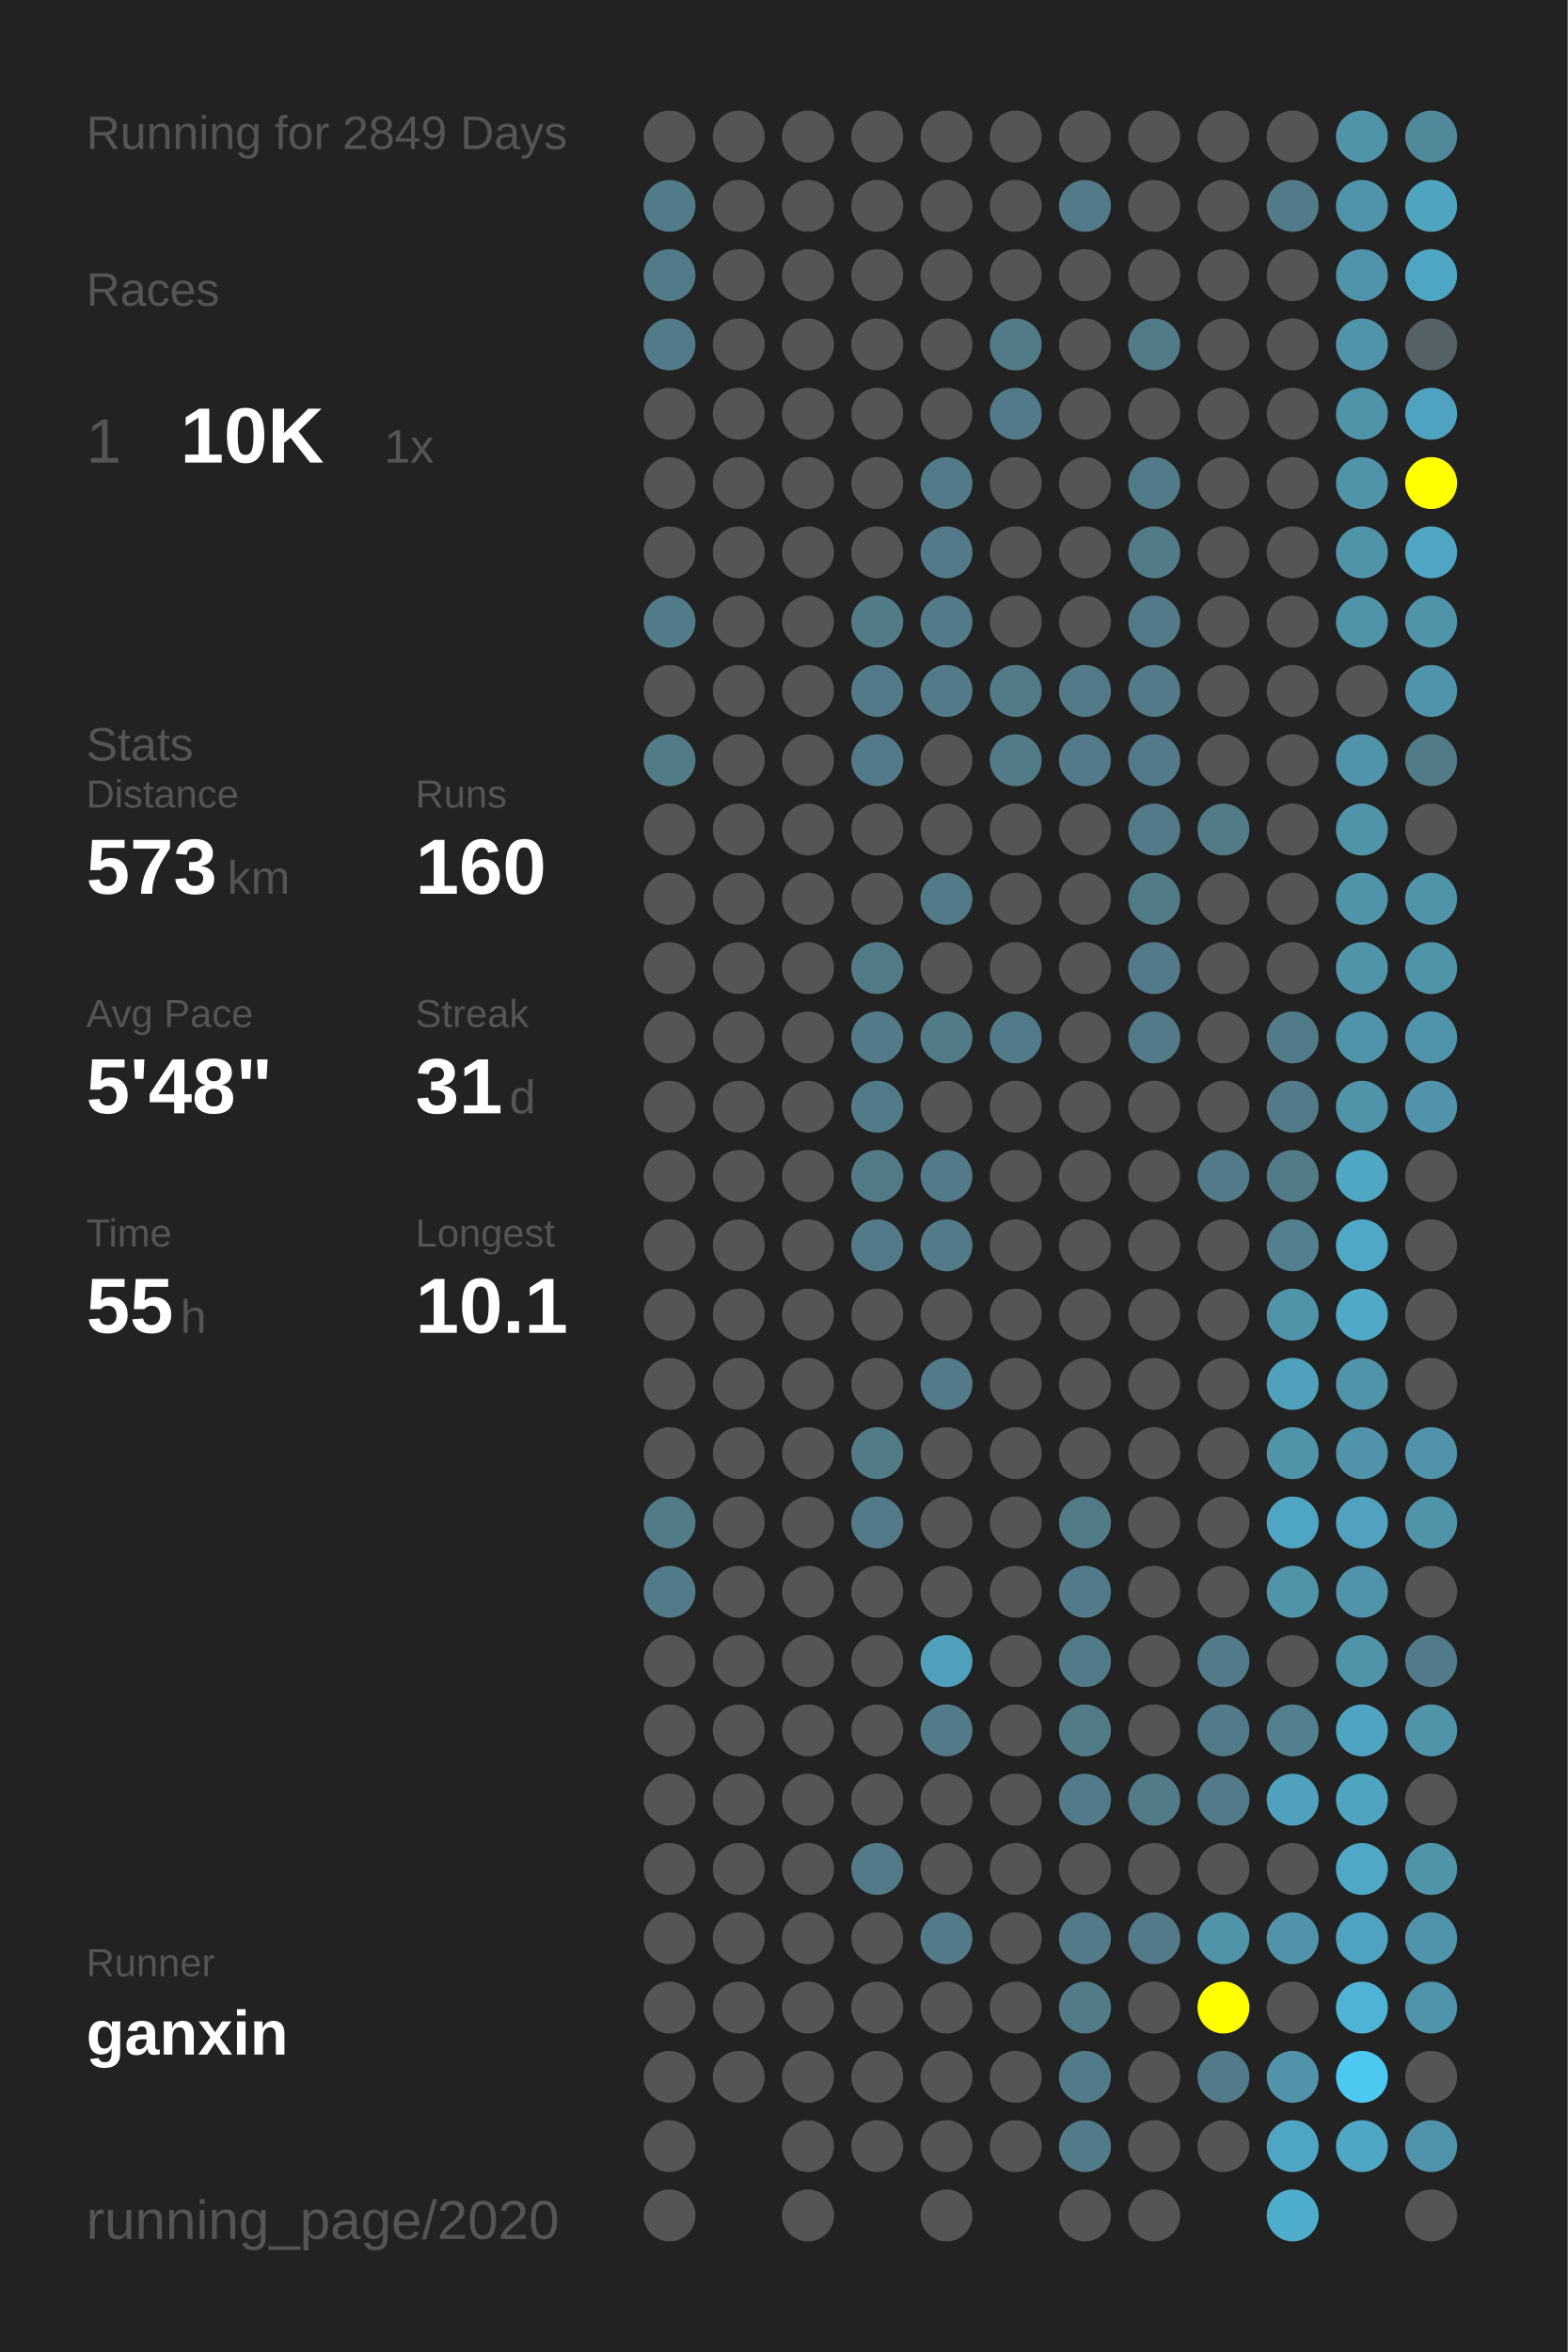
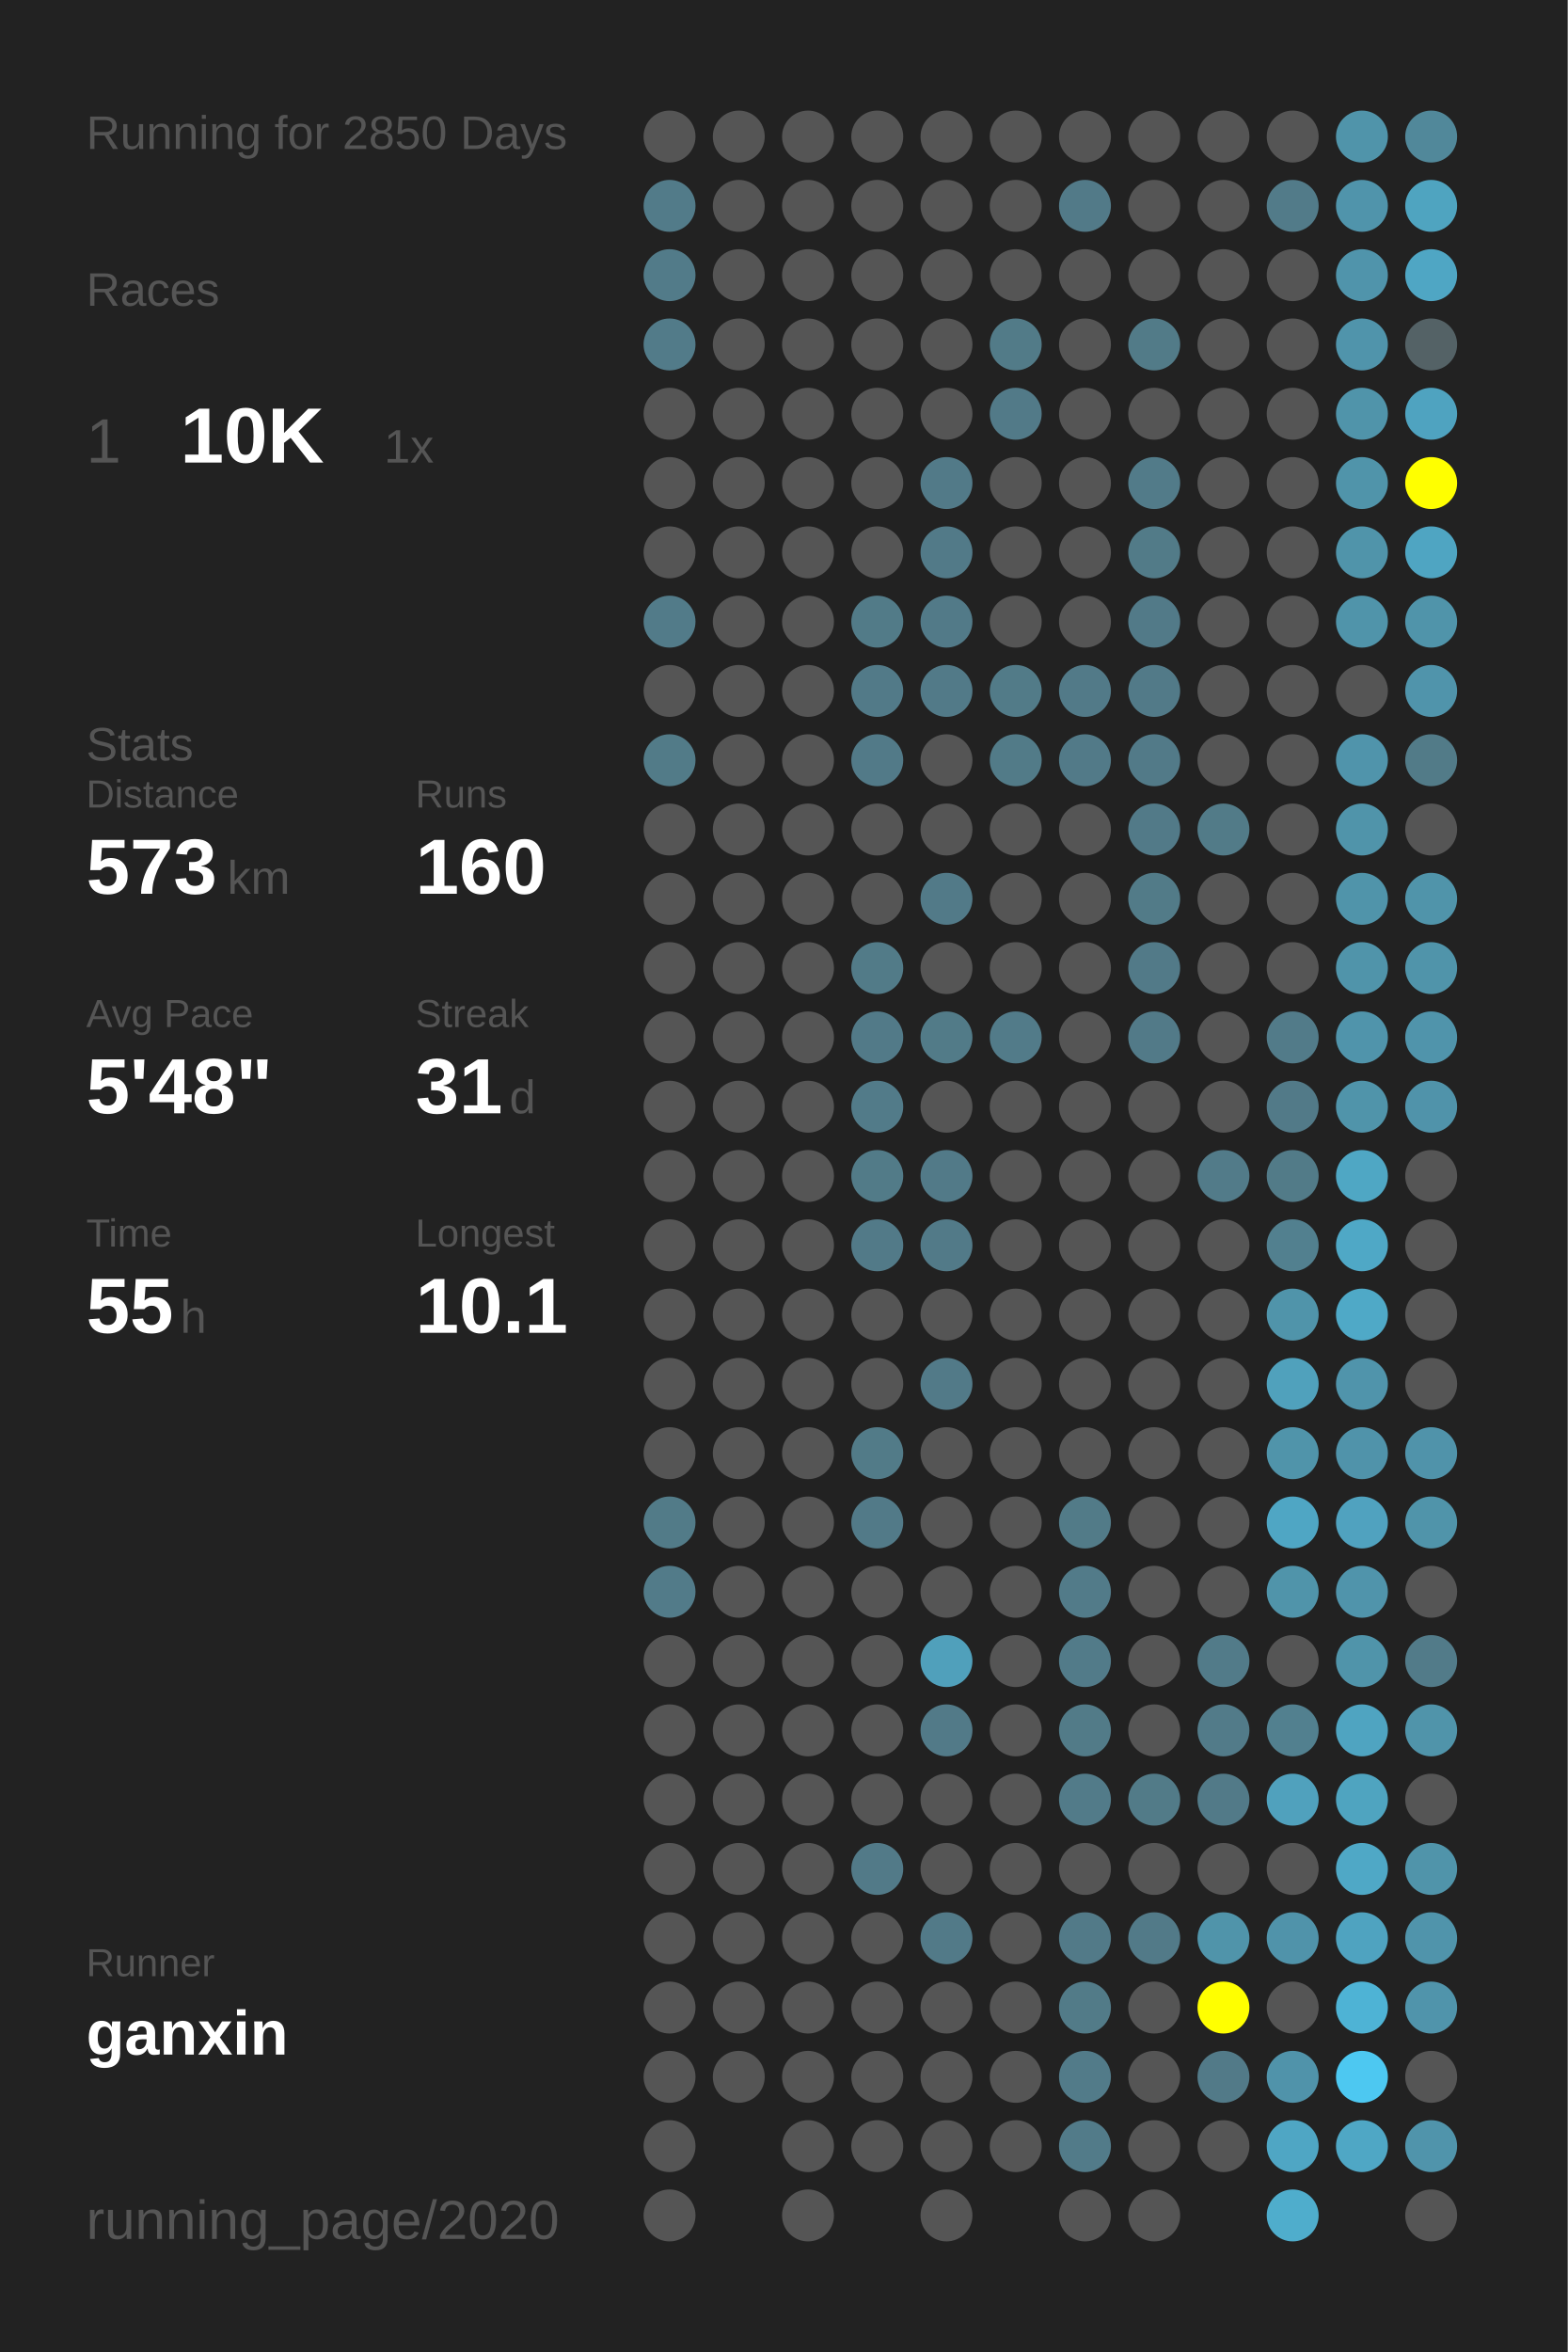
<svg xmlns="http://www.w3.org/2000/svg" baseProfile="full" height="300mm" version="1.1" viewBox="0,0,200,300" width="200mm">
  <defs />
  <rect fill="#222222" height="300" width="200" x="0" y="0" />
-   <text fill="#555555" style="font-size:6px; font-family:Arial;" x="11" y="19">Running for 2849 Days</text>
+   <text fill="#555555" style="font-size:6px; font-family:Arial;" x="11" y="19">Running for 2850 Days</text>
  <text fill="#555555" style="font-size:6px; font-family:Arial;" x="11" y="39">Races</text>
  <text fill="#555555" style="font-size:8px; font-family:Arial;" x="11" y="59">1</text>
  <text fill="#FFFFFF" style="font-size:10px; font-family:Arial; font-weight:bold;" x="23" y="59">10K</text>
  <text fill="#555555" style="font-size:6px; font-family:Arial;" x="49" y="59">1x</text>
  <text fill="#555555" style="font-size:6px; font-family:Arial;" x="11" y="97">Stats</text>
  <text fill="#555555" style="font-size:5px; font-family:Arial;" x="11" y="103">Distance</text>
  <text fill="#FFFFFF" style="font-size:10px; font-family:Arial; font-weight:bold;" x="11" y="114">573</text>
  <text fill="#555555" style="font-size:6px; font-family:Arial;" x="29" y="114">km</text>
  <text fill="#555555" style="font-size:5px; font-family:Arial;" x="53" y="103">Runs</text>
  <text fill="#FFFFFF" style="font-size:10px; font-family:Arial; font-weight:bold;" x="53" y="114">160</text>
  <text fill="#555555" style="font-size:5px; font-family:Arial;" x="11" y="131">Avg Pace</text>
  <text fill="#FFFFFF" style="font-size:10px; font-family:Arial; font-weight:bold;" x="11" y="142">5'48"</text>
  <text fill="#555555" style="font-size:5px; font-family:Arial;" x="53" y="131">Streak</text>
  <text fill="#FFFFFF" style="font-size:10px; font-family:Arial; font-weight:bold;" x="53" y="142">31</text>
  <text fill="#555555" style="font-size:6px; font-family:Arial;" x="65" y="142">d</text>
  <text fill="#555555" style="font-size:5px; font-family:Arial;" x="11" y="159">Time</text>
  <text fill="#FFFFFF" style="font-size:10px; font-family:Arial; font-weight:bold;" x="11" y="170">55</text>
  <text fill="#555555" style="font-size:6px; font-family:Arial;" x="23" y="170">h</text>
  <text fill="#555555" style="font-size:5px; font-family:Arial;" x="53" y="159">Longest</text>
  <text fill="#FFFFFF" style="font-size:10px; font-family:Arial; font-weight:bold;" x="53" y="170">10.1</text>
  <text fill="#555555" style="font-size:5px; font-family:Arial;" x="11" y="252.065">Runner</text>
  <text fill="#FFFFFF" style="font-size:8px; font-family:Arial; font-weight:bold;" x="11" y="262.065">ganxin</text>
  <text fill="#555555" style="font-size:7px; font-family:Arial;" x="11" y="285.581">running_page/2020</text>
  <circle cx="85.417" cy="17.419" fill="#555555" r="3.312" />
  <circle cx="85.417" cy="26.258" fill="#527b89" r="3.312" />
  <circle cx="85.417" cy="35.097" fill="#527b89" r="3.312" />
  <circle cx="85.417" cy="43.935" fill="#527b89" r="3.312" />
  <circle cx="85.417" cy="52.774" fill="#555555" r="3.312" />
  <circle cx="85.417" cy="61.613" fill="#555555" r="3.312" />
  <circle cx="85.417" cy="70.452" fill="#555555" r="3.312" />
  <circle cx="85.417" cy="79.29" fill="#527b89" r="3.312" />
  <circle cx="85.417" cy="88.129" fill="#555555" r="3.312" />
  <circle cx="85.417" cy="96.968" fill="#527b88" r="3.312" />
  <circle cx="85.417" cy="105.806" fill="#555555" r="3.312" />
  <circle cx="85.417" cy="114.645" fill="#555555" r="3.312" />
  <circle cx="85.417" cy="123.484" fill="#555555" r="3.312" />
  <circle cx="85.417" cy="132.323" fill="#555555" r="3.312" />
  <circle cx="85.417" cy="141.161" fill="#555555" r="3.312" />
  <circle cx="85.417" cy="150" fill="#555555" r="3.312" />
  <circle cx="85.417" cy="158.839" fill="#555555" r="3.312" />
  <circle cx="85.417" cy="167.677" fill="#555555" r="3.312" />
  <circle cx="85.417" cy="176.516" fill="#555555" r="3.312" />
  <circle cx="85.417" cy="185.355" fill="#555555" r="3.312" />
  <circle cx="85.417" cy="194.194" fill="#527b88" r="3.312" />
  <circle cx="85.417" cy="203.032" fill="#527b89" r="3.312" />
  <circle cx="85.417" cy="211.871" fill="#555555" r="3.312" />
  <circle cx="85.417" cy="220.71" fill="#555555" r="3.312" />
  <circle cx="85.417" cy="229.548" fill="#555555" r="3.312" />
  <circle cx="85.417" cy="238.387" fill="#555555" r="3.312" />
  <circle cx="85.417" cy="247.226" fill="#555555" r="3.312" />
  <circle cx="85.417" cy="256.065" fill="#555555" r="3.312" />
  <circle cx="85.417" cy="264.903" fill="#555555" r="3.312" />
  <circle cx="85.417" cy="273.742" fill="#555555" r="3.312" />
  <circle cx="85.417" cy="282.581" fill="#555555" r="3.312" />
  <circle cx="94.25" cy="17.419" fill="#555555" r="3.312" />
  <circle cx="94.25" cy="26.258" fill="#555555" r="3.312" />
  <circle cx="94.25" cy="35.097" fill="#555555" r="3.312" />
  <circle cx="94.25" cy="43.935" fill="#555555" r="3.312" />
  <circle cx="94.25" cy="52.774" fill="#555555" r="3.312" />
  <circle cx="94.25" cy="61.613" fill="#555555" r="3.312" />
  <circle cx="94.25" cy="70.452" fill="#555555" r="3.312" />
  <circle cx="94.25" cy="79.29" fill="#555555" r="3.312" />
  <circle cx="94.25" cy="88.129" fill="#555555" r="3.312" />
  <circle cx="94.25" cy="96.968" fill="#555555" r="3.312" />
  <circle cx="94.25" cy="105.806" fill="#555555" r="3.312" />
  <circle cx="94.25" cy="114.645" fill="#555555" r="3.312" />
  <circle cx="94.25" cy="123.484" fill="#555555" r="3.312" />
  <circle cx="94.25" cy="132.323" fill="#555555" r="3.312" />
  <circle cx="94.25" cy="141.161" fill="#555555" r="3.312" />
  <circle cx="94.25" cy="150" fill="#555555" r="3.312" />
  <circle cx="94.25" cy="158.839" fill="#555555" r="3.312" />
  <circle cx="94.25" cy="167.677" fill="#555555" r="3.312" />
  <circle cx="94.25" cy="176.516" fill="#555555" r="3.312" />
  <circle cx="94.25" cy="185.355" fill="#555555" r="3.312" />
  <circle cx="94.25" cy="194.194" fill="#555555" r="3.312" />
  <circle cx="94.25" cy="203.032" fill="#555555" r="3.312" />
  <circle cx="94.25" cy="211.871" fill="#555555" r="3.312" />
  <circle cx="94.25" cy="220.71" fill="#555555" r="3.312" />
  <circle cx="94.25" cy="229.548" fill="#555555" r="3.312" />
  <circle cx="94.25" cy="238.387" fill="#555555" r="3.312" />
  <circle cx="94.25" cy="247.226" fill="#555555" r="3.312" />
  <circle cx="94.25" cy="256.065" fill="#555555" r="3.312" />
  <circle cx="94.25" cy="264.903" fill="#555555" r="3.312" />
  <circle cx="103.083" cy="17.419" fill="#555555" r="3.312" />
  <circle cx="103.083" cy="26.258" fill="#555555" r="3.312" />
  <circle cx="103.083" cy="35.097" fill="#555555" r="3.312" />
  <circle cx="103.083" cy="43.935" fill="#555555" r="3.312" />
  <circle cx="103.083" cy="52.774" fill="#555555" r="3.312" />
  <circle cx="103.083" cy="61.613" fill="#555555" r="3.312" />
  <circle cx="103.083" cy="70.452" fill="#555555" r="3.312" />
  <circle cx="103.083" cy="79.29" fill="#555555" r="3.312" />
  <circle cx="103.083" cy="88.129" fill="#555555" r="3.312" />
  <circle cx="103.083" cy="96.968" fill="#555555" r="3.312" />
  <circle cx="103.083" cy="105.806" fill="#555555" r="3.312" />
  <circle cx="103.083" cy="114.645" fill="#555555" r="3.312" />
  <circle cx="103.083" cy="123.484" fill="#555555" r="3.312" />
  <circle cx="103.083" cy="132.323" fill="#555555" r="3.312" />
  <circle cx="103.083" cy="141.161" fill="#555555" r="3.312" />
  <circle cx="103.083" cy="150" fill="#555555" r="3.312" />
  <circle cx="103.083" cy="158.839" fill="#555555" r="3.312" />
  <circle cx="103.083" cy="167.677" fill="#555555" r="3.312" />
  <circle cx="103.083" cy="176.516" fill="#555555" r="3.312" />
  <circle cx="103.083" cy="185.355" fill="#555555" r="3.312" />
  <circle cx="103.083" cy="194.194" fill="#555555" r="3.312" />
  <circle cx="103.083" cy="203.032" fill="#555555" r="3.312" />
  <circle cx="103.083" cy="211.871" fill="#555555" r="3.312" />
  <circle cx="103.083" cy="220.71" fill="#555555" r="3.312" />
  <circle cx="103.083" cy="229.548" fill="#555555" r="3.312" />
  <circle cx="103.083" cy="238.387" fill="#555555" r="3.312" />
  <circle cx="103.083" cy="247.226" fill="#555555" r="3.312" />
  <circle cx="103.083" cy="256.065" fill="#555555" r="3.312" />
  <circle cx="103.083" cy="264.903" fill="#555555" r="3.312" />
  <circle cx="103.083" cy="273.742" fill="#555555" r="3.312" />
  <circle cx="103.083" cy="282.581" fill="#555555" r="3.312" />
  <circle cx="111.917" cy="17.419" fill="#555555" r="3.312" />
  <circle cx="111.917" cy="26.258" fill="#555555" r="3.312" />
  <circle cx="111.917" cy="35.097" fill="#555555" r="3.312" />
  <circle cx="111.917" cy="43.935" fill="#555555" r="3.312" />
  <circle cx="111.917" cy="52.774" fill="#555555" r="3.312" />
  <circle cx="111.917" cy="61.613" fill="#555555" r="3.312" />
  <circle cx="111.917" cy="70.452" fill="#555555" r="3.312" />
  <circle cx="111.917" cy="79.29" fill="#527b88" r="3.312" />
  <circle cx="111.917" cy="88.129" fill="#527a88" r="3.312" />
  <circle cx="111.917" cy="96.968" fill="#527a88" r="3.312" />
  <circle cx="111.917" cy="105.806" fill="#555555" r="3.312" />
  <circle cx="111.917" cy="114.645" fill="#555555" r="3.312" />
  <circle cx="111.917" cy="123.484" fill="#527b88" r="3.312" />
  <circle cx="111.917" cy="132.323" fill="#527a88" r="3.312" />
  <circle cx="111.917" cy="141.161" fill="#527b89" r="3.312" />
  <circle cx="111.917" cy="150" fill="#527b88" r="3.312" />
  <circle cx="111.917" cy="158.839" fill="#527a88" r="3.312" />
  <circle cx="111.917" cy="167.677" fill="#555555" r="3.312" />
  <circle cx="111.917" cy="176.516" fill="#555555" r="3.312" />
  <circle cx="111.917" cy="185.355" fill="#527b88" r="3.312" />
  <circle cx="111.917" cy="194.194" fill="#527a88" r="3.312" />
  <circle cx="111.917" cy="203.032" fill="#555555" r="3.312" />
  <circle cx="111.917" cy="211.871" fill="#555555" r="3.312" />
  <circle cx="111.917" cy="220.71" fill="#555555" r="3.312" />
  <circle cx="111.917" cy="229.548" fill="#555555" r="3.312" />
  <circle cx="111.917" cy="238.387" fill="#527a88" r="3.312" />
  <circle cx="111.917" cy="247.226" fill="#555555" r="3.312" />
  <circle cx="111.917" cy="256.065" fill="#555555" r="3.312" />
  <circle cx="111.917" cy="264.903" fill="#555555" r="3.312" />
  <circle cx="111.917" cy="273.742" fill="#555555" r="3.312" />
  <circle cx="120.75" cy="17.419" fill="#555555" r="3.312" />
  <circle cx="120.75" cy="26.258" fill="#555555" r="3.312" />
  <circle cx="120.75" cy="35.097" fill="#555555" r="3.312" />
  <circle cx="120.75" cy="43.935" fill="#555555" r="3.312" />
  <circle cx="120.75" cy="52.774" fill="#555555" r="3.312" />
  <circle cx="120.75" cy="61.613" fill="#527a88" r="3.312" />
  <circle cx="120.75" cy="70.452" fill="#527a88" r="3.312" />
  <circle cx="120.75" cy="79.29" fill="#527a88" r="3.312" />
  <circle cx="120.75" cy="88.129" fill="#527a88" r="3.312" />
  <circle cx="120.75" cy="96.968" fill="#555555" r="3.312" />
  <circle cx="120.75" cy="105.806" fill="#555555" r="3.312" />
  <circle cx="120.75" cy="114.645" fill="#527a88" r="3.312" />
  <circle cx="120.75" cy="123.484" fill="#555555" r="3.312" />
  <circle cx="120.75" cy="132.323" fill="#527b88" r="3.312" />
  <circle cx="120.75" cy="141.161" fill="#555555" r="3.312" />
  <circle cx="120.75" cy="150" fill="#527a88" r="3.312" />
  <circle cx="120.75" cy="158.839" fill="#527a88" r="3.312" />
  <circle cx="120.75" cy="167.677" fill="#555555" r="3.312" />
  <circle cx="120.75" cy="176.516" fill="#527a88" r="3.312" />
  <circle cx="120.75" cy="185.355" fill="#555555" r="3.312" />
  <circle cx="120.75" cy="194.194" fill="#555555" r="3.312" />
  <circle cx="120.75" cy="203.032" fill="#555555" r="3.312" />
  <circle cx="120.75" cy="211.871" fill="#50a0bb" r="3.312" />
  <circle cx="120.75" cy="220.71" fill="#527a88" r="3.312" />
  <circle cx="120.75" cy="229.548" fill="#555555" r="3.312" />
  <circle cx="120.75" cy="238.387" fill="#555555" r="3.312" />
  <circle cx="120.75" cy="247.226" fill="#527a88" r="3.312" />
  <circle cx="120.75" cy="256.065" fill="#555555" r="3.312" />
  <circle cx="120.75" cy="264.903" fill="#555555" r="3.312" />
  <circle cx="120.75" cy="273.742" fill="#555555" r="3.312" />
  <circle cx="120.75" cy="282.581" fill="#555555" r="3.312" />
  <circle cx="129.583" cy="17.419" fill="#555555" r="3.312" />
  <circle cx="129.583" cy="26.258" fill="#555555" r="3.312" />
  <circle cx="129.583" cy="35.097" fill="#555555" r="3.312" />
  <circle cx="129.583" cy="43.935" fill="#527b88" r="3.312" />
  <circle cx="129.583" cy="52.774" fill="#527a88" r="3.312" />
  <circle cx="129.583" cy="61.613" fill="#555555" r="3.312" />
  <circle cx="129.583" cy="70.452" fill="#555555" r="3.312" />
  <circle cx="129.583" cy="79.29" fill="#555555" r="3.312" />
  <circle cx="129.583" cy="88.129" fill="#527b88" r="3.312" />
  <circle cx="129.583" cy="96.968" fill="#527b88" r="3.312" />
  <circle cx="129.583" cy="105.806" fill="#555555" r="3.312" />
  <circle cx="129.583" cy="114.645" fill="#555555" r="3.312" />
  <circle cx="129.583" cy="123.484" fill="#555555" r="3.312" />
  <circle cx="129.583" cy="132.323" fill="#527b89" r="3.312" />
  <circle cx="129.583" cy="141.161" fill="#555555" r="3.312" />
  <circle cx="129.583" cy="150" fill="#555555" r="3.312" />
  <circle cx="129.583" cy="158.839" fill="#555555" r="3.312" />
  <circle cx="129.583" cy="167.677" fill="#555555" r="3.312" />
  <circle cx="129.583" cy="176.516" fill="#555555" r="3.312" />
  <circle cx="129.583" cy="185.355" fill="#555555" r="3.312" />
  <circle cx="129.583" cy="194.194" fill="#555555" r="3.312" />
  <circle cx="129.583" cy="203.032" fill="#555555" r="3.312" />
  <circle cx="129.583" cy="211.871" fill="#555555" r="3.312" />
  <circle cx="129.583" cy="220.71" fill="#555555" r="3.312" />
  <circle cx="129.583" cy="229.548" fill="#555555" r="3.312" />
  <circle cx="129.583" cy="238.387" fill="#555555" r="3.312" />
  <circle cx="129.583" cy="247.226" fill="#555555" r="3.312" />
  <circle cx="129.583" cy="256.065" fill="#555555" r="3.312" />
  <circle cx="129.583" cy="264.903" fill="#555555" r="3.312" />
  <circle cx="129.583" cy="273.742" fill="#555555" r="3.312" />
  <circle cx="138.417" cy="17.419" fill="#555555" r="3.312" />
  <circle cx="138.417" cy="26.258" fill="#527a88" r="3.312" />
  <circle cx="138.417" cy="35.097" fill="#555555" r="3.312" />
  <circle cx="138.417" cy="43.935" fill="#555555" r="3.312" />
  <circle cx="138.417" cy="52.774" fill="#555555" r="3.312" />
  <circle cx="138.417" cy="61.613" fill="#555555" r="3.312" />
  <circle cx="138.417" cy="70.452" fill="#555555" r="3.312" />
  <circle cx="138.417" cy="79.29" fill="#555555" r="3.312" />
  <circle cx="138.417" cy="88.129" fill="#527a88" r="3.312" />
  <circle cx="138.417" cy="96.968" fill="#527a88" r="3.312" />
  <circle cx="138.417" cy="105.806" fill="#555555" r="3.312" />
  <circle cx="138.417" cy="114.645" fill="#555555" r="3.312" />
  <circle cx="138.417" cy="123.484" fill="#555555" r="3.312" />
  <circle cx="138.417" cy="132.323" fill="#555555" r="3.312" />
  <circle cx="138.417" cy="141.161" fill="#555555" r="3.312" />
  <circle cx="138.417" cy="150" fill="#555555" r="3.312" />
  <circle cx="138.417" cy="158.839" fill="#555555" r="3.312" />
  <circle cx="138.417" cy="167.677" fill="#555555" r="3.312" />
  <circle cx="138.417" cy="176.516" fill="#555555" r="3.312" />
  <circle cx="138.417" cy="185.355" fill="#555555" r="3.312" />
  <circle cx="138.417" cy="194.194" fill="#527b88" r="3.312" />
  <circle cx="138.417" cy="203.032" fill="#527b89" r="3.312" />
  <circle cx="138.417" cy="211.871" fill="#527b89" r="3.312" />
  <circle cx="138.417" cy="220.71" fill="#527b88" r="3.312" />
  <circle cx="138.417" cy="229.548" fill="#527b89" r="3.312" />
  <circle cx="138.417" cy="238.387" fill="#555555" r="3.312" />
  <circle cx="138.417" cy="247.226" fill="#527a88" r="3.312" />
  <circle cx="138.417" cy="256.065" fill="#527b88" r="3.312" />
  <circle cx="138.417" cy="264.903" fill="#527b89" r="3.312" />
  <circle cx="138.417" cy="273.742" fill="#527b89" r="3.312" />
  <circle cx="138.417" cy="282.581" fill="#555555" r="3.312" />
  <circle cx="147.25" cy="17.419" fill="#555555" r="3.312" />
  <circle cx="147.25" cy="26.258" fill="#555555" r="3.312" />
  <circle cx="147.25" cy="35.097" fill="#555555" r="3.312" />
  <circle cx="147.25" cy="43.935" fill="#527b88" r="3.312" />
  <circle cx="147.25" cy="52.774" fill="#555555" r="3.312" />
  <circle cx="147.25" cy="61.613" fill="#527b89" r="3.312" />
  <circle cx="147.25" cy="70.452" fill="#527b88" r="3.312" />
  <circle cx="147.25" cy="79.29" fill="#527a88" r="3.312" />
  <circle cx="147.25" cy="88.129" fill="#527a88" r="3.312" />
  <circle cx="147.25" cy="96.968" fill="#527a88" r="3.312" />
  <circle cx="147.25" cy="105.806" fill="#527a88" r="3.312" />
  <circle cx="147.25" cy="114.645" fill="#527b88" r="3.312" />
  <circle cx="147.25" cy="123.484" fill="#527a88" r="3.312" />
  <circle cx="147.25" cy="132.323" fill="#527a88" r="3.312" />
  <circle cx="147.25" cy="141.161" fill="#555555" r="3.312" />
  <circle cx="147.25" cy="150" fill="#555555" r="3.312" />
  <circle cx="147.25" cy="158.839" fill="#555555" r="3.312" />
  <circle cx="147.25" cy="167.677" fill="#555555" r="3.312" />
  <circle cx="147.25" cy="176.516" fill="#555555" r="3.312" />
  <circle cx="147.25" cy="185.355" fill="#555555" r="3.312" />
  <circle cx="147.25" cy="194.194" fill="#555555" r="3.312" />
  <circle cx="147.25" cy="203.032" fill="#555555" r="3.312" />
  <circle cx="147.25" cy="211.871" fill="#555555" r="3.312" />
  <circle cx="147.25" cy="220.71" fill="#555555" r="3.312" />
  <circle cx="147.25" cy="229.548" fill="#527b88" r="3.312" />
  <circle cx="147.25" cy="238.387" fill="#555555" r="3.312" />
  <circle cx="147.25" cy="247.226" fill="#527a88" r="3.312" />
  <circle cx="147.25" cy="256.065" fill="#555555" r="3.312" />
  <circle cx="147.25" cy="264.903" fill="#555555" r="3.312" />
  <circle cx="147.25" cy="273.742" fill="#555555" r="3.312" />
  <circle cx="147.25" cy="282.581" fill="#555555" r="3.312" />
  <circle cx="156.083" cy="17.419" fill="#555555" r="3.312" />
  <circle cx="156.083" cy="26.258" fill="#555555" r="3.312" />
  <circle cx="156.083" cy="35.097" fill="#555555" r="3.312" />
  <circle cx="156.083" cy="43.935" fill="#555555" r="3.312" />
  <circle cx="156.083" cy="52.774" fill="#555555" r="3.312" />
  <circle cx="156.083" cy="61.613" fill="#555555" r="3.312" />
  <circle cx="156.083" cy="70.452" fill="#555555" r="3.312" />
  <circle cx="156.083" cy="79.29" fill="#555555" r="3.312" />
  <circle cx="156.083" cy="88.129" fill="#555555" r="3.312" />
  <circle cx="156.083" cy="96.968" fill="#555555" r="3.312" />
  <circle cx="156.083" cy="105.806" fill="#527b88" r="3.312" />
  <circle cx="156.083" cy="114.645" fill="#555555" r="3.312" />
  <circle cx="156.083" cy="123.484" fill="#555555" r="3.312" />
  <circle cx="156.083" cy="132.323" fill="#555555" r="3.312" />
  <circle cx="156.083" cy="141.161" fill="#555555" r="3.312" />
  <circle cx="156.083" cy="150" fill="#527b89" r="3.312" />
  <circle cx="156.083" cy="158.839" fill="#555555" r="3.312" />
  <circle cx="156.083" cy="167.677" fill="#555555" r="3.312" />
  <circle cx="156.083" cy="176.516" fill="#555555" r="3.312" />
  <circle cx="156.083" cy="185.355" fill="#555555" r="3.312" />
  <circle cx="156.083" cy="194.194" fill="#555555" r="3.312" />
  <circle cx="156.083" cy="203.032" fill="#555555" r="3.312" />
  <circle cx="156.083" cy="211.871" fill="#527b89" r="3.312" />
  <circle cx="156.083" cy="220.71" fill="#527b89" r="3.312" />
  <circle cx="156.083" cy="229.548" fill="#527a88" r="3.312" />
  <circle cx="156.083" cy="238.387" fill="#555555" r="3.312" />
  <circle cx="156.083" cy="247.226" fill="#5094aa" r="3.312" />
  <circle cx="156.083" cy="256.065" fill="#FFFF00" r="3.312" />
  <circle cx="156.083" cy="264.903" fill="#527a88" r="3.312" />
  <circle cx="156.083" cy="273.742" fill="#555555" r="3.312" />
  <circle cx="164.917" cy="17.419" fill="#555555" r="3.312" />
  <circle cx="164.917" cy="26.258" fill="#527b89" r="3.312" />
  <circle cx="164.917" cy="35.097" fill="#555555" r="3.312" />
  <circle cx="164.917" cy="43.935" fill="#555555" r="3.312" />
  <circle cx="164.917" cy="52.774" fill="#555555" r="3.312" />
  <circle cx="164.917" cy="61.613" fill="#555555" r="3.312" />
  <circle cx="164.917" cy="70.452" fill="#555555" r="3.312" />
  <circle cx="164.917" cy="79.29" fill="#555555" r="3.312" />
  <circle cx="164.917" cy="88.129" fill="#555555" r="3.312" />
  <circle cx="164.917" cy="96.968" fill="#555555" r="3.312" />
  <circle cx="164.917" cy="105.806" fill="#555555" r="3.312" />
  <circle cx="164.917" cy="114.645" fill="#555555" r="3.312" />
  <circle cx="164.917" cy="123.484" fill="#555555" r="3.312" />
  <circle cx="164.917" cy="132.323" fill="#527b89" r="3.312" />
  <circle cx="164.917" cy="141.161" fill="#527a88" r="3.312" />
  <circle cx="164.917" cy="150" fill="#527b88" r="3.312" />
  <circle cx="164.917" cy="158.839" fill="#52808f" r="3.312" />
  <circle cx="164.917" cy="167.677" fill="#5094aa" r="3.312" />
  <circle cx="164.917" cy="176.516" fill="#50a1bc" r="3.312" />
  <circle cx="164.917" cy="185.355" fill="#5094aa" r="3.312" />
  <circle cx="164.917" cy="194.194" fill="#4fa6c4" r="3.312" />
  <circle cx="164.917" cy="203.032" fill="#5094aa" r="3.312" />
  <circle cx="164.917" cy="211.871" fill="#555555" r="3.312" />
  <circle cx="164.917" cy="220.71" fill="#52808f" r="3.312" />
  <circle cx="164.917" cy="229.548" fill="#50a1bd" r="3.312" />
  <circle cx="164.917" cy="238.387" fill="#555555" r="3.312" />
  <circle cx="164.917" cy="247.226" fill="#5093aa" r="3.312" />
  <circle cx="164.917" cy="256.065" fill="#555555" r="3.312" />
  <circle cx="164.917" cy="264.903" fill="#5093aa" r="3.312" />
  <circle cx="164.917" cy="273.742" fill="#4fa6c4" r="3.312" />
  <circle cx="164.917" cy="282.581" fill="#4fadcc" r="3.312" />
  <circle cx="173.75" cy="17.419" fill="#5094aa" r="3.312" />
  <circle cx="173.75" cy="26.258" fill="#5094ab" r="3.312" />
  <circle cx="173.75" cy="35.097" fill="#5094ab" r="3.312" />
  <circle cx="173.75" cy="43.935" fill="#5094ab" r="3.312" />
  <circle cx="173.75" cy="52.774" fill="#5094aa" r="3.312" />
  <circle cx="173.75" cy="61.613" fill="#5094aa" r="3.312" />
  <circle cx="173.75" cy="70.452" fill="#5094aa" r="3.312" />
  <circle cx="173.75" cy="79.29" fill="#5094aa" r="3.312" />
  <circle cx="173.75" cy="88.129" fill="#555555" r="3.312" />
  <circle cx="173.75" cy="96.968" fill="#5094ab" r="3.312" />
  <circle cx="173.75" cy="105.806" fill="#5094aa" r="3.312" />
  <circle cx="173.75" cy="114.645" fill="#5094aa" r="3.312" />
  <circle cx="173.75" cy="123.484" fill="#5094aa" r="3.312" />
  <circle cx="173.75" cy="132.323" fill="#5094ab" r="3.312" />
  <circle cx="173.75" cy="141.161" fill="#5094aa" r="3.312" />
  <circle cx="173.75" cy="150" fill="#4fa7c4" r="3.312" />
  <circle cx="173.75" cy="158.839" fill="#4fa8c6" r="3.312" />
  <circle cx="173.75" cy="167.677" fill="#4fa9c7" r="3.312" />
  <circle cx="173.75" cy="176.516" fill="#5094ab" r="3.312" />
  <circle cx="173.75" cy="185.355" fill="#5093aa" r="3.312" />
  <circle cx="173.75" cy="194.194" fill="#50a2bf" r="3.312" />
  <circle cx="173.75" cy="203.032" fill="#5094ab" r="3.312" />
  <circle cx="173.75" cy="211.871" fill="#5094aa" r="3.312" />
  <circle cx="173.75" cy="220.71" fill="#4fa4c1" r="3.312" />
  <circle cx="173.75" cy="229.548" fill="#4fa4c0" r="3.312" />
  <circle cx="173.75" cy="238.387" fill="#4fa8c6" r="3.312" />
  <circle cx="173.75" cy="247.226" fill="#4fa3c0" r="3.312" />
  <circle cx="173.75" cy="256.065" fill="#4eb3d5" r="3.312" />
  <circle cx="173.75" cy="264.903" fill="#4dc8f1" r="3.312" />
  <circle cx="173.75" cy="273.742" fill="#4fa7c5" r="3.312" />
  <circle cx="182.583" cy="17.419" fill="#51889a" r="3.312" />
  <circle cx="182.583" cy="26.258" fill="#4fa4c0" r="3.312" />
  <circle cx="182.583" cy="35.097" fill="#4fa6c4" r="3.312" />
  <circle cx="182.583" cy="43.935" fill="#546266" r="3.312" />
  <circle cx="182.583" cy="52.774" fill="#4fa3c0" r="3.312" />
  <circle cx="182.583" cy="61.613" fill="#FFFF00" r="3.312" />
  <circle cx="182.583" cy="70.452" fill="#4fa5c2" r="3.312" />
  <circle cx="182.583" cy="79.29" fill="#5094aa" r="3.312" />
  <circle cx="182.583" cy="88.129" fill="#5094ab" r="3.312" />
  <circle cx="182.583" cy="96.968" fill="#527b88" r="3.312" />
  <circle cx="182.583" cy="105.806" fill="#555555" r="3.312" />
  <circle cx="182.583" cy="114.645" fill="#5094aa" r="3.312" />
  <circle cx="182.583" cy="123.484" fill="#5094aa" r="3.312" />
  <circle cx="182.583" cy="132.323" fill="#5094ab" r="3.312" />
  <circle cx="182.583" cy="141.161" fill="#5093aa" r="3.312" />
  <circle cx="182.583" cy="150" fill="#555555" r="3.312" />
  <circle cx="182.583" cy="158.839" fill="#555555" r="3.312" />
  <circle cx="182.583" cy="167.677" fill="#555555" r="3.312" />
  <circle cx="182.583" cy="176.516" fill="#555555" r="3.312" />
  <circle cx="182.583" cy="185.355" fill="#5093aa" r="3.312" />
  <circle cx="182.583" cy="194.194" fill="#5094aa" r="3.312" />
  <circle cx="182.583" cy="203.032" fill="#555555" r="3.312" />
  <circle cx="182.583" cy="211.871" fill="#527b89" r="3.312" />
  <circle cx="182.583" cy="220.71" fill="#5094aa" r="3.312" />
  <circle cx="182.583" cy="229.548" fill="#555555" r="3.312" />
  <circle cx="182.583" cy="238.387" fill="#5094aa" r="3.312" />
  <circle cx="182.583" cy="247.226" fill="#5094ab" r="3.312" />
  <circle cx="182.583" cy="256.065" fill="#5094ab" r="3.312" />
  <circle cx="182.583" cy="264.903" fill="#555555" r="3.312" />
  <circle cx="182.583" cy="273.742" fill="#5094ab" r="3.312" />
  <circle cx="182.583" cy="282.581" fill="#555555" r="3.312" />
</svg>
